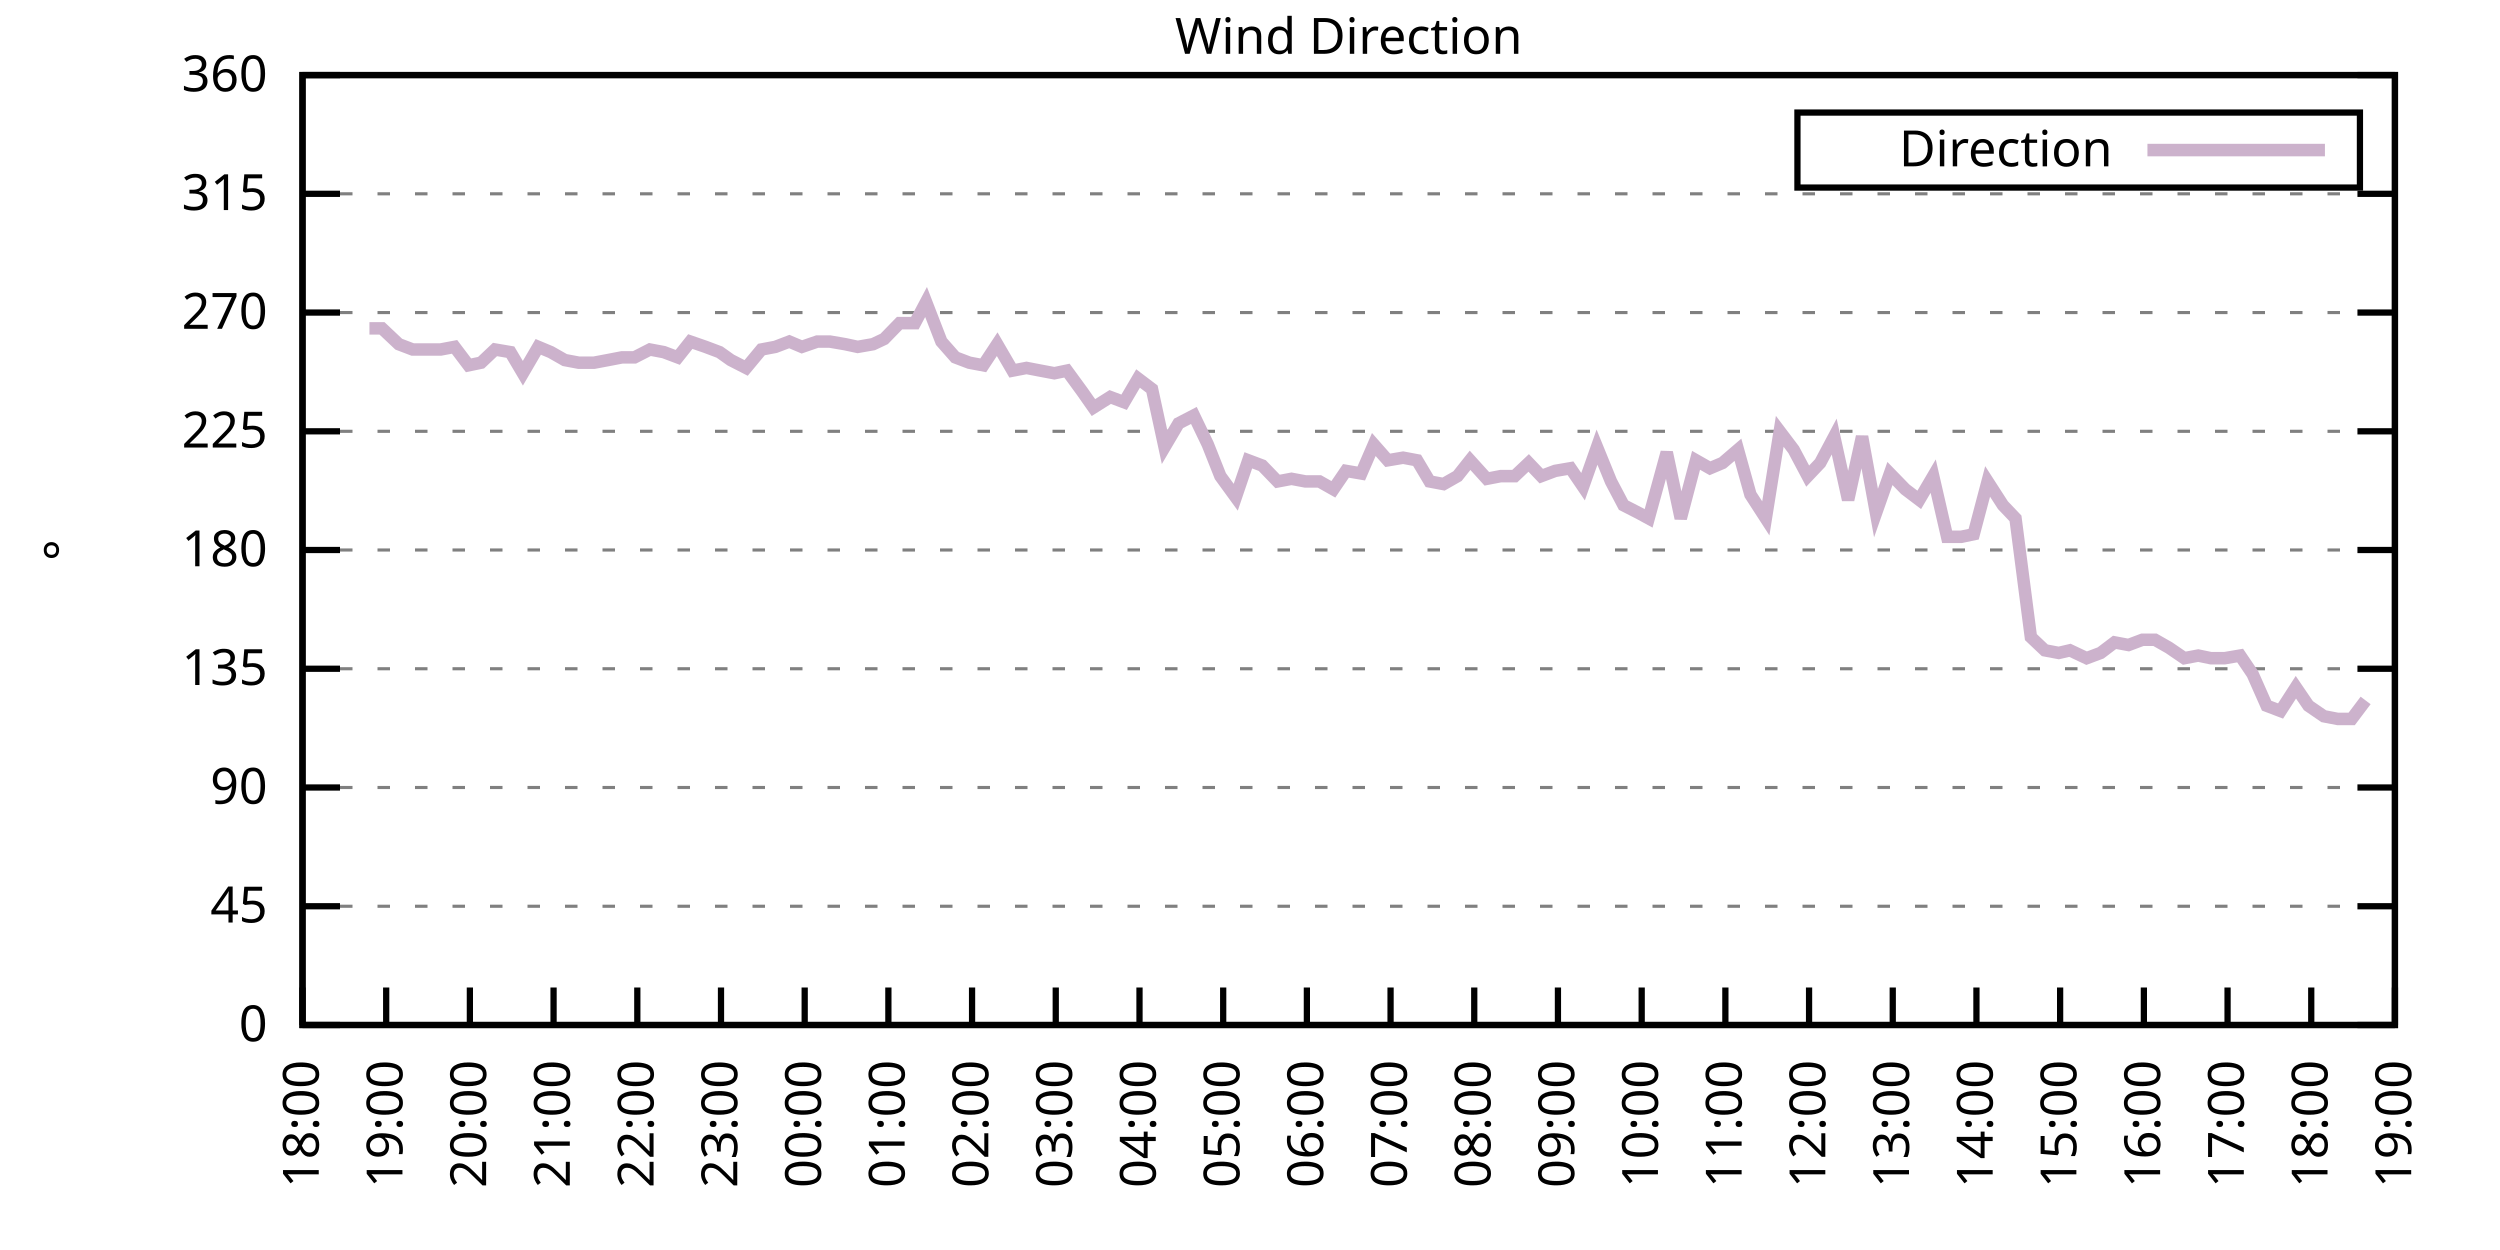
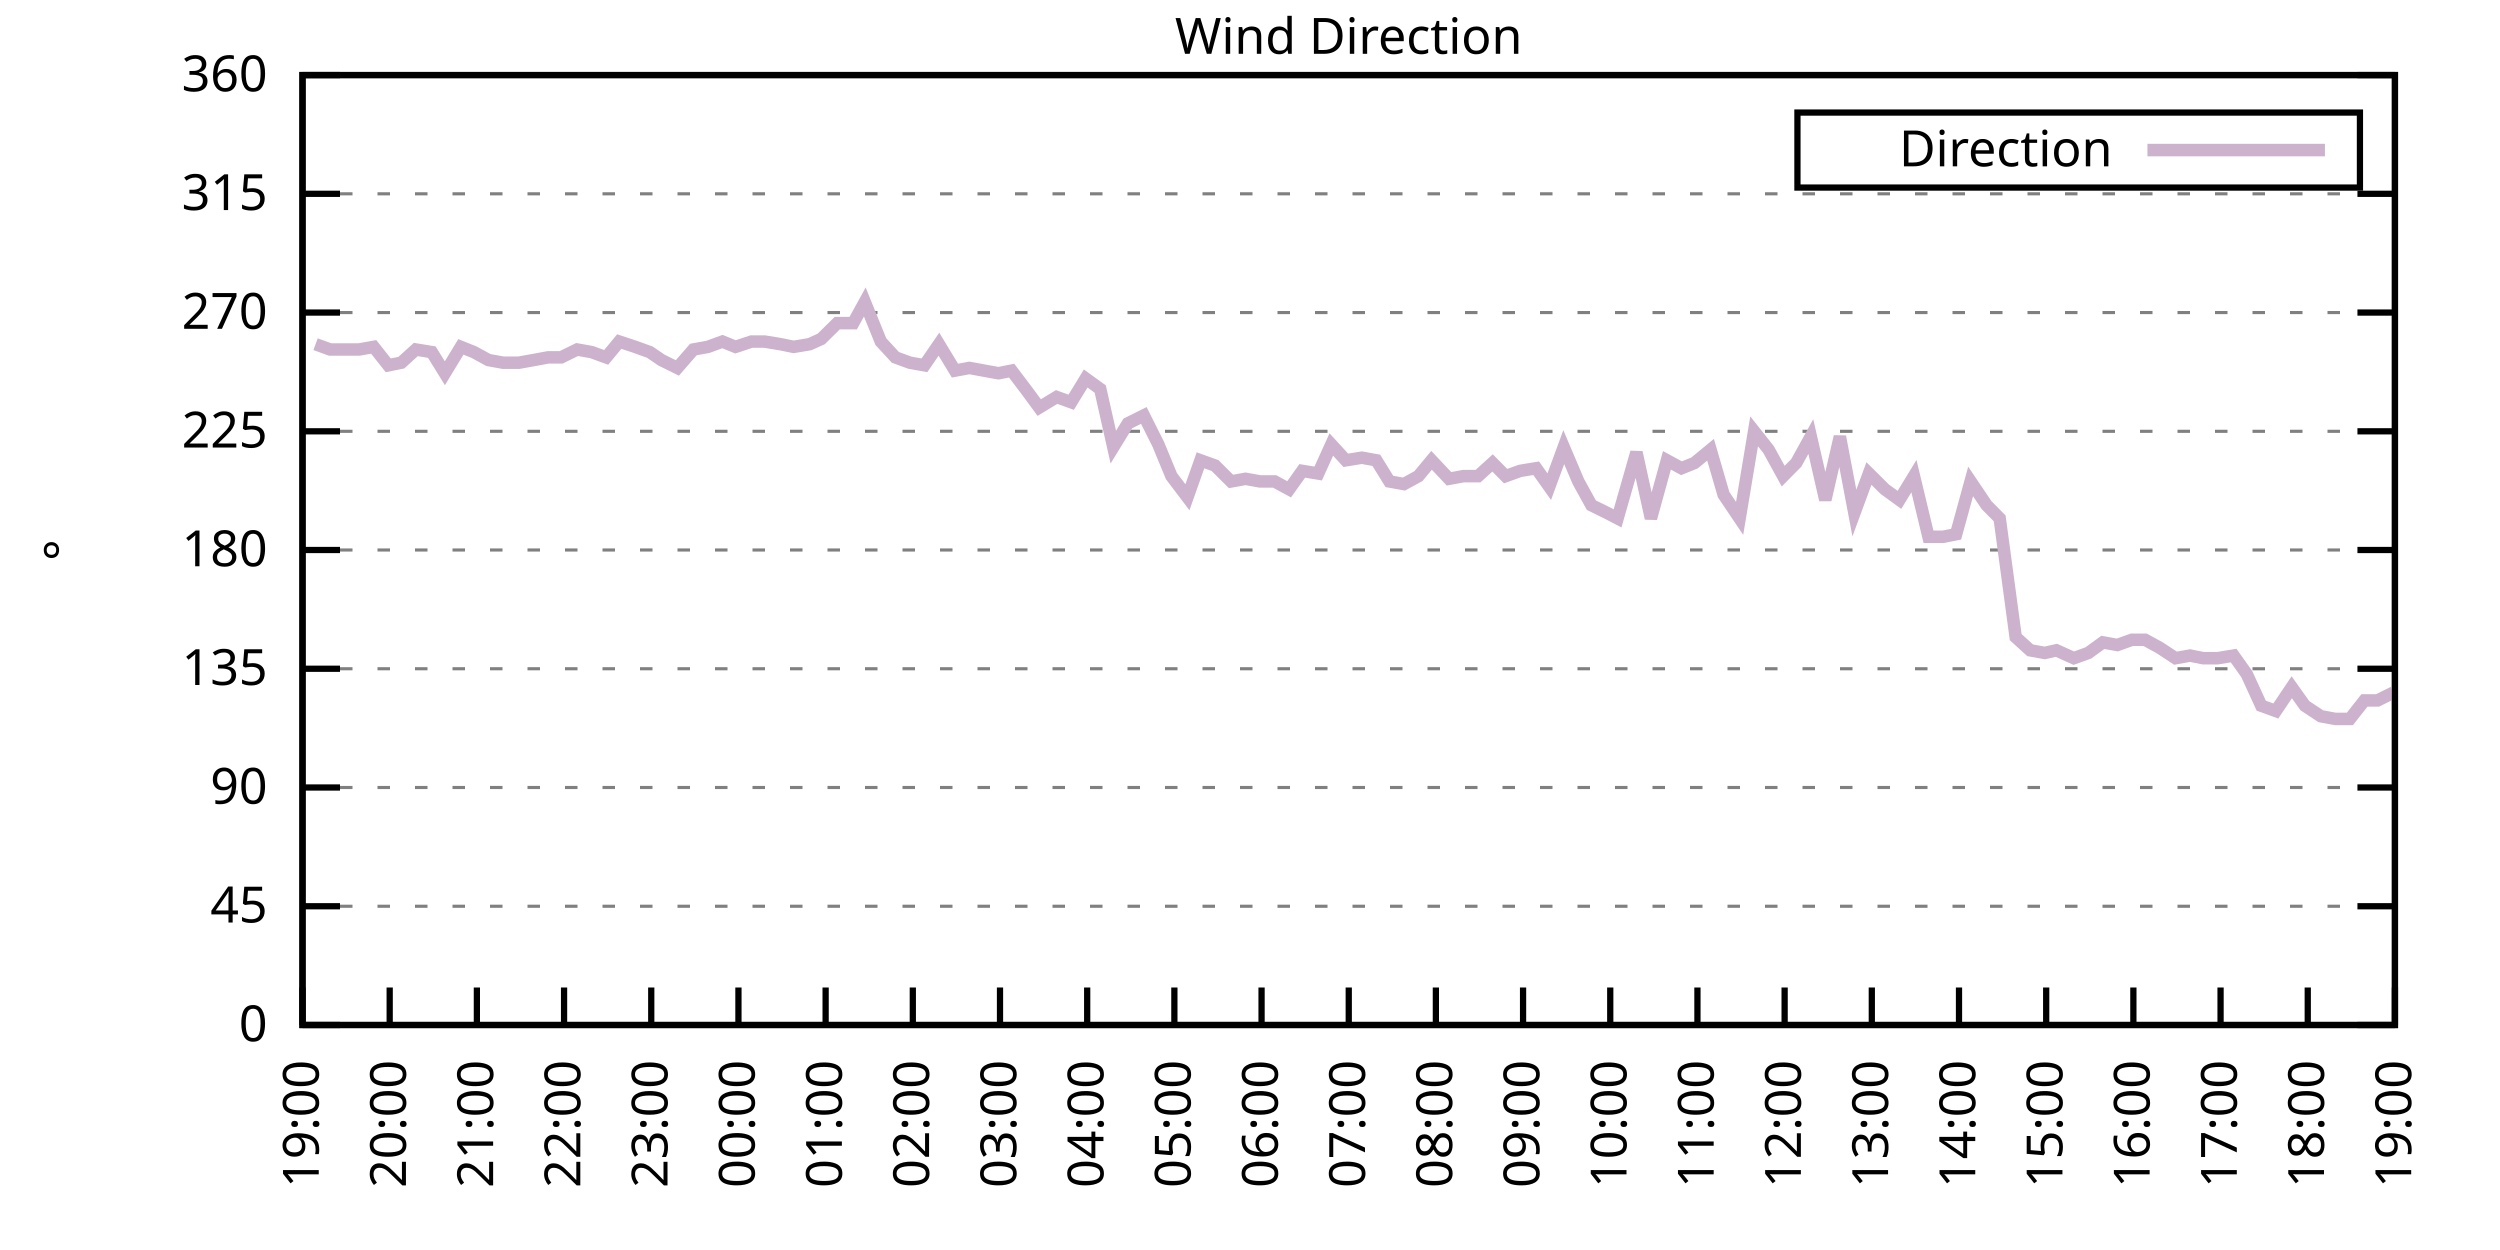
<svg xmlns="http://www.w3.org/2000/svg" xmlns:xlink="http://www.w3.org/1999/xlink" width="400" height="200" viewBox="0 0 400 200">
  <g id="gnuplot_canvas">
    <rect x="0" y="0" width="400" height="200" fill="none" />
    <defs>
      <circle id="gpDot" r="0.5" stroke-width="0.5" stroke="currentColor" />
      <path id="gpPt0" stroke-width="0.333" stroke="currentColor" d="M-1,0 h2 M0,-1 v2" />
      <path id="gpPt1" stroke-width="0.333" stroke="currentColor" d="M-1,-1 L1,1 M1,-1 L-1,1" />
      <path id="gpPt2" stroke-width="0.333" stroke="currentColor" d="M-1,0 L1,0 M0,-1 L0,1 M-1,-1 L1,1 M-1,1 L1,-1" />
      <rect id="gpPt3" stroke-width="0.333" stroke="currentColor" x="-1" y="-1" width="2" height="2" />
      <rect id="gpPt4" stroke-width="0.333" stroke="currentColor" fill="currentColor" x="-1" y="-1" width="2" height="2" />
      <circle id="gpPt5" stroke-width="0.333" stroke="currentColor" cx="0" cy="0" r="1" />
      <use xlink:href="#gpPt5" id="gpPt6" fill="currentColor" stroke="none" />
      <path id="gpPt7" stroke-width="0.333" stroke="currentColor" d="M0,-1.33 L-1.33,0.67 L1.33,0.67 z" />
      <use xlink:href="#gpPt7" id="gpPt8" fill="currentColor" stroke="none" />
      <use xlink:href="#gpPt7" id="gpPt9" stroke="currentColor" transform="rotate(180)" />
      <use xlink:href="#gpPt9" id="gpPt10" fill="currentColor" stroke="none" />
      <use xlink:href="#gpPt3" id="gpPt11" stroke="currentColor" transform="rotate(45)" />
      <use xlink:href="#gpPt11" id="gpPt12" fill="currentColor" stroke="none" />
      <path id="gpPt13" stroke-width="0.333" stroke="currentColor" d="M0,1.330 L1.265,0.411 L0.782,-1.067 L-0.782,-1.076 L-1.265,0.411 z" />
      <use xlink:href="#gpPt13" id="gpPt14" fill="currentColor" stroke="none" />
      <filter id="textbox" filterUnits="objectBoundingBox" x="0" y="0" height="1" width="1">
        <feFlood flood-color="white" flood-opacity="1" result="bgnd" />
        <feComposite in="SourceGraphic" in2="bgnd" operator="atop" />
      </filter>
      <filter id="greybox" filterUnits="objectBoundingBox" x="0" y="0" height="1" width="1">
        <feFlood flood-color="lightgrey" flood-opacity="1" result="grey" />
        <feComposite in="SourceGraphic" in2="grey" operator="atop" />
      </filter>
    </defs>
    <g fill="none" color="white" stroke="currentColor" stroke-width="1.00" stroke-linecap="butt" stroke-linejoin="miter">
</g>
    <g fill="none" color="black" stroke="currentColor" stroke-width="1.00" stroke-linecap="butt" stroke-linejoin="miter">
      <g stroke="none" shape-rendering="crispEdges">
        <polygon fill="rgb(255, 255, 255)" points="48.40,164.00 383.18,164.00 383.18,12.02 48.40,12.02 " />
      </g>
    </g>
    <g fill="none" color="black" stroke="currentColor" stroke-width="1.00" stroke-linecap="butt" stroke-linejoin="miter">
</g>
    <g fill="none" color="black" stroke="black" stroke-width="0.50" stroke-linecap="butt" stroke-linejoin="miter">
</g>
    <g fill="none" color="gray" stroke="currentColor" stroke-width="0.50" stroke-linecap="butt" stroke-linejoin="miter">
      <path stroke="gray" stroke-dasharray="2,4" class="gridline" d="M48.40,164.00 L383.19,164.00  " />
    </g>
    <g fill="none" color="gray" stroke="gray" stroke-width="1.00" stroke-linecap="butt" stroke-linejoin="miter">
</g>
    <g fill="none" color="black" stroke="currentColor" stroke-width="1.00" stroke-linecap="butt" stroke-linejoin="miter">
      <path stroke="black" d="M48.40,164.00 L54.40,164.00 M383.19,164.00 L377.19,164.00  " />
      <g transform="translate(42.80,166.60)" stroke="none" fill="black" font-family="Sans" font-size="8.00" text-anchor="end">
        <text>
          <tspan font-family="Sans"> 0</tspan>
        </text>
      </g>
    </g>
    <g fill="none" color="black" stroke="currentColor" stroke-width="1.00" stroke-linecap="butt" stroke-linejoin="miter">
</g>
    <g fill="none" color="black" stroke="black" stroke-width="0.50" stroke-linecap="butt" stroke-linejoin="miter">
</g>
    <g fill="none" color="gray" stroke="currentColor" stroke-width="0.50" stroke-linecap="butt" stroke-linejoin="miter">
      <path stroke="gray" stroke-dasharray="2,4" class="gridline" d="M48.40,145.00 L383.19,145.00  " />
    </g>
    <g fill="none" color="gray" stroke="gray" stroke-width="1.00" stroke-linecap="butt" stroke-linejoin="miter">
</g>
    <g fill="none" color="black" stroke="currentColor" stroke-width="1.00" stroke-linecap="butt" stroke-linejoin="miter">
      <path stroke="black" d="M48.40,145.00 L54.40,145.00 M383.19,145.00 L377.19,145.00  " />
      <g transform="translate(42.80,147.60)" stroke="none" fill="black" font-family="Sans" font-size="8.00" text-anchor="end">
        <text>
          <tspan font-family="Sans"> 45</tspan>
        </text>
      </g>
    </g>
    <g fill="none" color="black" stroke="currentColor" stroke-width="1.00" stroke-linecap="butt" stroke-linejoin="miter">
</g>
    <g fill="none" color="black" stroke="black" stroke-width="0.50" stroke-linecap="butt" stroke-linejoin="miter">
</g>
    <g fill="none" color="gray" stroke="currentColor" stroke-width="0.50" stroke-linecap="butt" stroke-linejoin="miter">
      <path stroke="gray" stroke-dasharray="2,4" class="gridline" d="M48.40,126.00 L383.19,126.00  " />
    </g>
    <g fill="none" color="gray" stroke="gray" stroke-width="1.00" stroke-linecap="butt" stroke-linejoin="miter">
</g>
    <g fill="none" color="black" stroke="currentColor" stroke-width="1.00" stroke-linecap="butt" stroke-linejoin="miter">
      <path stroke="black" d="M48.40,126.00 L54.40,126.00 M383.19,126.00 L377.19,126.00  " />
      <g transform="translate(42.80,128.60)" stroke="none" fill="black" font-family="Sans" font-size="8.00" text-anchor="end">
        <text>
          <tspan font-family="Sans"> 90</tspan>
        </text>
      </g>
    </g>
    <g fill="none" color="black" stroke="currentColor" stroke-width="1.00" stroke-linecap="butt" stroke-linejoin="miter">
</g>
    <g fill="none" color="black" stroke="black" stroke-width="0.50" stroke-linecap="butt" stroke-linejoin="miter">
</g>
    <g fill="none" color="gray" stroke="currentColor" stroke-width="0.50" stroke-linecap="butt" stroke-linejoin="miter">
      <path stroke="gray" stroke-dasharray="2,4" class="gridline" d="M48.40,107.00 L383.19,107.00  " />
    </g>
    <g fill="none" color="gray" stroke="gray" stroke-width="1.00" stroke-linecap="butt" stroke-linejoin="miter">
</g>
    <g fill="none" color="black" stroke="currentColor" stroke-width="1.00" stroke-linecap="butt" stroke-linejoin="miter">
      <path stroke="black" d="M48.40,107.00 L54.40,107.00 M383.19,107.00 L377.19,107.00  " />
      <g transform="translate(42.80,109.60)" stroke="none" fill="black" font-family="Sans" font-size="8.00" text-anchor="end">
        <text>
          <tspan font-family="Sans"> 135</tspan>
        </text>
      </g>
    </g>
    <g fill="none" color="black" stroke="currentColor" stroke-width="1.00" stroke-linecap="butt" stroke-linejoin="miter">
</g>
    <g fill="none" color="black" stroke="black" stroke-width="0.50" stroke-linecap="butt" stroke-linejoin="miter">
</g>
    <g fill="none" color="gray" stroke="currentColor" stroke-width="0.50" stroke-linecap="butt" stroke-linejoin="miter">
      <path stroke="gray" stroke-dasharray="2,4" class="gridline" d="M48.40,88.00 L383.19,88.00  " />
    </g>
    <g fill="none" color="gray" stroke="gray" stroke-width="1.00" stroke-linecap="butt" stroke-linejoin="miter">
</g>
    <g fill="none" color="black" stroke="currentColor" stroke-width="1.00" stroke-linecap="butt" stroke-linejoin="miter">
      <path stroke="black" d="M48.40,88.00 L54.40,88.00 M383.19,88.00 L377.19,88.00  " />
      <g transform="translate(42.80,90.60)" stroke="none" fill="black" font-family="Sans" font-size="8.00" text-anchor="end">
        <text>
          <tspan font-family="Sans"> 180</tspan>
        </text>
      </g>
    </g>
    <g fill="none" color="black" stroke="currentColor" stroke-width="1.00" stroke-linecap="butt" stroke-linejoin="miter">
</g>
    <g fill="none" color="black" stroke="black" stroke-width="0.50" stroke-linecap="butt" stroke-linejoin="miter">
</g>
    <g fill="none" color="gray" stroke="currentColor" stroke-width="0.50" stroke-linecap="butt" stroke-linejoin="miter">
      <path stroke="gray" stroke-dasharray="2,4" class="gridline" d="M48.40,69.01 L383.19,69.01  " />
    </g>
    <g fill="none" color="gray" stroke="gray" stroke-width="1.00" stroke-linecap="butt" stroke-linejoin="miter">
</g>
    <g fill="none" color="black" stroke="currentColor" stroke-width="1.00" stroke-linecap="butt" stroke-linejoin="miter">
      <path stroke="black" d="M48.40,69.01 L54.40,69.01 M383.19,69.01 L377.19,69.01  " />
      <g transform="translate(42.80,71.61)" stroke="none" fill="black" font-family="Sans" font-size="8.00" text-anchor="end">
        <text>
          <tspan font-family="Sans"> 225</tspan>
        </text>
      </g>
    </g>
    <g fill="none" color="black" stroke="currentColor" stroke-width="1.00" stroke-linecap="butt" stroke-linejoin="miter">
</g>
    <g fill="none" color="black" stroke="black" stroke-width="0.50" stroke-linecap="butt" stroke-linejoin="miter">
</g>
    <g fill="none" color="gray" stroke="currentColor" stroke-width="0.50" stroke-linecap="butt" stroke-linejoin="miter">
      <path stroke="gray" stroke-dasharray="2,4" class="gridline" d="M48.40,50.01 L383.19,50.01  " />
    </g>
    <g fill="none" color="gray" stroke="gray" stroke-width="1.00" stroke-linecap="butt" stroke-linejoin="miter">
</g>
    <g fill="none" color="black" stroke="currentColor" stroke-width="1.00" stroke-linecap="butt" stroke-linejoin="miter">
      <path stroke="black" d="M48.40,50.01 L54.40,50.01 M383.19,50.01 L377.19,50.01  " />
      <g transform="translate(42.80,52.61)" stroke="none" fill="black" font-family="Sans" font-size="8.00" text-anchor="end">
        <text>
          <tspan font-family="Sans"> 270</tspan>
        </text>
      </g>
    </g>
    <g fill="none" color="black" stroke="currentColor" stroke-width="1.00" stroke-linecap="butt" stroke-linejoin="miter">
</g>
    <g fill="none" color="black" stroke="black" stroke-width="0.50" stroke-linecap="butt" stroke-linejoin="miter">
</g>
    <g fill="none" color="gray" stroke="currentColor" stroke-width="0.50" stroke-linecap="butt" stroke-linejoin="miter">
      <path stroke="gray" stroke-dasharray="2,4" class="gridline" d="M48.40,31.01 L383.19,31.01  " />
    </g>
    <g fill="none" color="gray" stroke="gray" stroke-width="1.00" stroke-linecap="butt" stroke-linejoin="miter">
</g>
    <g fill="none" color="black" stroke="currentColor" stroke-width="1.00" stroke-linecap="butt" stroke-linejoin="miter">
      <path stroke="black" d="M48.40,31.01 L54.40,31.01 M383.19,31.01 L377.19,31.01  " />
      <g transform="translate(42.80,33.61)" stroke="none" fill="black" font-family="Sans" font-size="8.00" text-anchor="end">
        <text>
          <tspan font-family="Sans"> 315</tspan>
        </text>
      </g>
    </g>
    <g fill="none" color="black" stroke="currentColor" stroke-width="1.00" stroke-linecap="butt" stroke-linejoin="miter">
</g>
    <g fill="none" color="black" stroke="black" stroke-width="0.50" stroke-linecap="butt" stroke-linejoin="miter">
</g>
    <g fill="none" color="gray" stroke="currentColor" stroke-width="0.50" stroke-linecap="butt" stroke-linejoin="miter">
      <path stroke="gray" stroke-dasharray="2,4" class="gridline" d="M48.40,12.01 L383.19,12.01  " />
    </g>
    <g fill="none" color="gray" stroke="gray" stroke-width="1.00" stroke-linecap="butt" stroke-linejoin="miter">
</g>
    <g fill="none" color="black" stroke="currentColor" stroke-width="1.00" stroke-linecap="butt" stroke-linejoin="miter">
      <path stroke="black" d="M48.40,12.01 L54.40,12.01 M383.19,12.01 L377.19,12.01  " />
      <g transform="translate(42.80,14.61)" stroke="none" fill="black" font-family="Sans" font-size="8.00" text-anchor="end">
        <text>
          <tspan font-family="Sans"> 360</tspan>
        </text>
      </g>
    </g>
    <g fill="none" color="black" stroke="currentColor" stroke-width="1.00" stroke-linecap="butt" stroke-linejoin="miter">
      <path stroke="black" d="M48.40,164.00 L48.40,158.00  " />
      <g transform="translate(51.00,169.60) rotate(270.00)" stroke="none" fill="black" font-family="Sans" font-size="8.00" text-anchor="end">
        <text>
-           <tspan font-family="Sans">18:00</tspan>
-         </text>
-       </g>
-     </g>
-     <g fill="none" color="black" stroke="currentColor" stroke-width="1.00" stroke-linecap="butt" stroke-linejoin="miter">
-       <path stroke="black" d="M61.79,164.00 L61.79,158.00  " />
-       <g transform="translate(64.39,169.60) rotate(270.00)" stroke="none" fill="black" font-family="Sans" font-size="8.00" text-anchor="end">
-         <text>
          <tspan font-family="Sans">19:00</tspan>
        </text>
      </g>
    </g>
    <g fill="none" color="black" stroke="currentColor" stroke-width="1.00" stroke-linecap="butt" stroke-linejoin="miter">
-       <path stroke="black" d="M75.18,164.00 L75.18,158.00  " />
-       <g transform="translate(77.78,169.60) rotate(270.00)" stroke="none" fill="black" font-family="Sans" font-size="8.00" text-anchor="end">
+       <path stroke="black" d="M62.35,164.00 L62.35,158.00  " />
+       <g transform="translate(64.95,169.60) rotate(270.00)" stroke="none" fill="black" font-family="Sans" font-size="8.00" text-anchor="end">
        <text>
          <tspan font-family="Sans">20:00</tspan>
        </text>
      </g>
    </g>
    <g fill="none" color="black" stroke="currentColor" stroke-width="1.00" stroke-linecap="butt" stroke-linejoin="miter">
-       <path stroke="black" d="M88.57,164.00 L88.57,158.00  " />
-       <g transform="translate(91.17,169.60) rotate(270.00)" stroke="none" fill="black" font-family="Sans" font-size="8.00" text-anchor="end">
+       <path stroke="black" d="M76.30,164.00 L76.30,158.00  " />
+       <g transform="translate(78.90,169.60) rotate(270.00)" stroke="none" fill="black" font-family="Sans" font-size="8.00" text-anchor="end">
        <text>
          <tspan font-family="Sans">21:00</tspan>
        </text>
      </g>
    </g>
    <g fill="none" color="black" stroke="currentColor" stroke-width="1.00" stroke-linecap="butt" stroke-linejoin="miter">
-       <path stroke="black" d="M101.97,164.00 L101.97,158.00  " />
-       <g transform="translate(104.57,169.60) rotate(270.00)" stroke="none" fill="black" font-family="Sans" font-size="8.00" text-anchor="end">
+       <path stroke="black" d="M90.25,164.00 L90.25,158.00  " />
+       <g transform="translate(92.85,169.60) rotate(270.00)" stroke="none" fill="black" font-family="Sans" font-size="8.00" text-anchor="end">
        <text>
          <tspan font-family="Sans">22:00</tspan>
        </text>
      </g>
    </g>
    <g fill="none" color="black" stroke="currentColor" stroke-width="1.00" stroke-linecap="butt" stroke-linejoin="miter">
-       <path stroke="black" d="M115.36,164.00 L115.36,158.00  " />
-       <g transform="translate(117.96,169.60) rotate(270.00)" stroke="none" fill="black" font-family="Sans" font-size="8.00" text-anchor="end">
+       <path stroke="black" d="M104.20,164.00 L104.20,158.00  " />
+       <g transform="translate(106.80,169.60) rotate(270.00)" stroke="none" fill="black" font-family="Sans" font-size="8.00" text-anchor="end">
        <text>
          <tspan font-family="Sans">23:00</tspan>
        </text>
      </g>
    </g>
    <g fill="none" color="black" stroke="currentColor" stroke-width="1.00" stroke-linecap="butt" stroke-linejoin="miter">
-       <path stroke="black" d="M128.75,164.00 L128.75,158.00  " />
-       <g transform="translate(131.35,169.60) rotate(270.00)" stroke="none" fill="black" font-family="Sans" font-size="8.00" text-anchor="end">
+       <path stroke="black" d="M118.15,164.00 L118.15,158.00  " />
+       <g transform="translate(120.75,169.60) rotate(270.00)" stroke="none" fill="black" font-family="Sans" font-size="8.00" text-anchor="end">
        <text>
          <tspan font-family="Sans">00:00</tspan>
        </text>
      </g>
    </g>
    <g fill="none" color="black" stroke="currentColor" stroke-width="1.00" stroke-linecap="butt" stroke-linejoin="miter">
-       <path stroke="black" d="M142.14,164.00 L142.14,158.00  " />
-       <g transform="translate(144.74,169.60) rotate(270.00)" stroke="none" fill="black" font-family="Sans" font-size="8.00" text-anchor="end">
+       <path stroke="black" d="M132.10,164.00 L132.10,158.00  " />
+       <g transform="translate(134.70,169.60) rotate(270.00)" stroke="none" fill="black" font-family="Sans" font-size="8.00" text-anchor="end">
        <text>
          <tspan font-family="Sans">01:00</tspan>
        </text>
      </g>
    </g>
    <g fill="none" color="black" stroke="currentColor" stroke-width="1.00" stroke-linecap="butt" stroke-linejoin="miter">
-       <path stroke="black" d="M155.53,164.00 L155.53,158.00  " />
-       <g transform="translate(158.13,169.60) rotate(270.00)" stroke="none" fill="black" font-family="Sans" font-size="8.00" text-anchor="end">
+       <path stroke="black" d="M146.05,164.00 L146.05,158.00  " />
+       <g transform="translate(148.65,169.60) rotate(270.00)" stroke="none" fill="black" font-family="Sans" font-size="8.00" text-anchor="end">
        <text>
          <tspan font-family="Sans">02:00</tspan>
        </text>
      </g>
    </g>
    <g fill="none" color="black" stroke="currentColor" stroke-width="1.00" stroke-linecap="butt" stroke-linejoin="miter">
-       <path stroke="black" d="M168.92,164.00 L168.92,158.00  " />
-       <g transform="translate(171.52,169.60) rotate(270.00)" stroke="none" fill="black" font-family="Sans" font-size="8.00" text-anchor="end">
+       <path stroke="black" d="M160.00,164.00 L160.00,158.00  " />
+       <g transform="translate(162.60,169.60) rotate(270.00)" stroke="none" fill="black" font-family="Sans" font-size="8.00" text-anchor="end">
        <text>
          <tspan font-family="Sans">03:00</tspan>
        </text>
      </g>
    </g>
    <g fill="none" color="black" stroke="currentColor" stroke-width="1.00" stroke-linecap="butt" stroke-linejoin="miter">
-       <path stroke="black" d="M182.32,164.00 L182.32,158.00  " />
-       <g transform="translate(184.92,169.60) rotate(270.00)" stroke="none" fill="black" font-family="Sans" font-size="8.00" text-anchor="end">
+       <path stroke="black" d="M173.95,164.00 L173.95,158.00  " />
+       <g transform="translate(176.55,169.60) rotate(270.00)" stroke="none" fill="black" font-family="Sans" font-size="8.00" text-anchor="end">
        <text>
          <tspan font-family="Sans">04:00</tspan>
        </text>
      </g>
    </g>
    <g fill="none" color="black" stroke="currentColor" stroke-width="1.00" stroke-linecap="butt" stroke-linejoin="miter">
-       <path stroke="black" d="M195.71,164.00 L195.71,158.00  " />
-       <g transform="translate(198.31,169.60) rotate(270.00)" stroke="none" fill="black" font-family="Sans" font-size="8.00" text-anchor="end">
+       <path stroke="black" d="M187.90,164.00 L187.90,158.00  " />
+       <g transform="translate(190.50,169.60) rotate(270.00)" stroke="none" fill="black" font-family="Sans" font-size="8.00" text-anchor="end">
        <text>
          <tspan font-family="Sans">05:00</tspan>
        </text>
      </g>
    </g>
    <g fill="none" color="black" stroke="currentColor" stroke-width="1.00" stroke-linecap="butt" stroke-linejoin="miter">
-       <path stroke="black" d="M209.10,164.00 L209.10,158.00  " />
-       <g transform="translate(211.70,169.60) rotate(270.00)" stroke="none" fill="black" font-family="Sans" font-size="8.00" text-anchor="end">
+       <path stroke="black" d="M201.85,164.00 L201.85,158.00  " />
+       <g transform="translate(204.45,169.60) rotate(270.00)" stroke="none" fill="black" font-family="Sans" font-size="8.00" text-anchor="end">
        <text>
          <tspan font-family="Sans">06:00</tspan>
        </text>
      </g>
    </g>
    <g fill="none" color="black" stroke="currentColor" stroke-width="1.00" stroke-linecap="butt" stroke-linejoin="miter">
-       <path stroke="black" d="M222.49,164.00 L222.49,158.00  " />
-       <g transform="translate(225.09,169.60) rotate(270.00)" stroke="none" fill="black" font-family="Sans" font-size="8.00" text-anchor="end">
+       <path stroke="black" d="M215.80,164.00 L215.80,158.00  " />
+       <g transform="translate(218.40,169.60) rotate(270.00)" stroke="none" fill="black" font-family="Sans" font-size="8.00" text-anchor="end">
        <text>
          <tspan font-family="Sans">07:00</tspan>
        </text>
      </g>
    </g>
    <g fill="none" color="black" stroke="currentColor" stroke-width="1.00" stroke-linecap="butt" stroke-linejoin="miter">
-       <path stroke="black" d="M235.88,164.00 L235.88,158.00  " />
-       <g transform="translate(238.48,169.60) rotate(270.00)" stroke="none" fill="black" font-family="Sans" font-size="8.00" text-anchor="end">
+       <path stroke="black" d="M229.74,164.00 L229.74,158.00  " />
+       <g transform="translate(232.34,169.60) rotate(270.00)" stroke="none" fill="black" font-family="Sans" font-size="8.00" text-anchor="end">
        <text>
          <tspan font-family="Sans">08:00</tspan>
        </text>
      </g>
    </g>
    <g fill="none" color="black" stroke="currentColor" stroke-width="1.00" stroke-linecap="butt" stroke-linejoin="miter">
-       <path stroke="black" d="M249.27,164.00 L249.27,158.00  " />
-       <g transform="translate(251.87,169.60) rotate(270.00)" stroke="none" fill="black" font-family="Sans" font-size="8.00" text-anchor="end">
+       <path stroke="black" d="M243.69,164.00 L243.69,158.00  " />
+       <g transform="translate(246.29,169.60) rotate(270.00)" stroke="none" fill="black" font-family="Sans" font-size="8.00" text-anchor="end">
        <text>
          <tspan font-family="Sans">09:00</tspan>
        </text>
      </g>
    </g>
    <g fill="none" color="black" stroke="currentColor" stroke-width="1.00" stroke-linecap="butt" stroke-linejoin="miter">
-       <path stroke="black" d="M262.67,164.00 L262.67,158.00  " />
-       <g transform="translate(265.27,169.60) rotate(270.00)" stroke="none" fill="black" font-family="Sans" font-size="8.00" text-anchor="end">
+       <path stroke="black" d="M257.64,164.00 L257.64,158.00  " />
+       <g transform="translate(260.24,169.60) rotate(270.00)" stroke="none" fill="black" font-family="Sans" font-size="8.00" text-anchor="end">
        <text>
          <tspan font-family="Sans">10:00</tspan>
        </text>
      </g>
    </g>
    <g fill="none" color="black" stroke="currentColor" stroke-width="1.00" stroke-linecap="butt" stroke-linejoin="miter">
-       <path stroke="black" d="M276.06,164.00 L276.06,158.00  " />
-       <g transform="translate(278.66,169.60) rotate(270.00)" stroke="none" fill="black" font-family="Sans" font-size="8.00" text-anchor="end">
+       <path stroke="black" d="M271.59,164.00 L271.59,158.00  " />
+       <g transform="translate(274.19,169.60) rotate(270.00)" stroke="none" fill="black" font-family="Sans" font-size="8.00" text-anchor="end">
        <text>
          <tspan font-family="Sans">11:00</tspan>
        </text>
      </g>
    </g>
    <g fill="none" color="black" stroke="currentColor" stroke-width="1.00" stroke-linecap="butt" stroke-linejoin="miter">
-       <path stroke="black" d="M289.45,164.00 L289.45,158.00  " />
-       <g transform="translate(292.05,169.60) rotate(270.00)" stroke="none" fill="black" font-family="Sans" font-size="8.00" text-anchor="end">
+       <path stroke="black" d="M285.54,164.00 L285.54,158.00  " />
+       <g transform="translate(288.14,169.60) rotate(270.00)" stroke="none" fill="black" font-family="Sans" font-size="8.00" text-anchor="end">
        <text>
          <tspan font-family="Sans">12:00</tspan>
        </text>
      </g>
    </g>
    <g fill="none" color="black" stroke="currentColor" stroke-width="1.00" stroke-linecap="butt" stroke-linejoin="miter">
-       <path stroke="black" d="M302.84,164.00 L302.84,158.00  " />
-       <g transform="translate(305.44,169.60) rotate(270.00)" stroke="none" fill="black" font-family="Sans" font-size="8.00" text-anchor="end">
+       <path stroke="black" d="M299.49,164.00 L299.49,158.00  " />
+       <g transform="translate(302.09,169.60) rotate(270.00)" stroke="none" fill="black" font-family="Sans" font-size="8.00" text-anchor="end">
        <text>
          <tspan font-family="Sans">13:00</tspan>
        </text>
      </g>
    </g>
    <g fill="none" color="black" stroke="currentColor" stroke-width="1.00" stroke-linecap="butt" stroke-linejoin="miter">
-       <path stroke="black" d="M316.23,164.00 L316.23,158.00  " />
-       <g transform="translate(318.83,169.60) rotate(270.00)" stroke="none" fill="black" font-family="Sans" font-size="8.00" text-anchor="end">
+       <path stroke="black" d="M313.44,164.00 L313.44,158.00  " />
+       <g transform="translate(316.04,169.60) rotate(270.00)" stroke="none" fill="black" font-family="Sans" font-size="8.00" text-anchor="end">
        <text>
          <tspan font-family="Sans">14:00</tspan>
        </text>
      </g>
    </g>
    <g fill="none" color="black" stroke="currentColor" stroke-width="1.00" stroke-linecap="butt" stroke-linejoin="miter">
-       <path stroke="black" d="M329.62,164.00 L329.62,158.00  " />
-       <g transform="translate(332.22,169.60) rotate(270.00)" stroke="none" fill="black" font-family="Sans" font-size="8.00" text-anchor="end">
+       <path stroke="black" d="M327.39,164.00 L327.39,158.00  " />
+       <g transform="translate(329.99,169.60) rotate(270.00)" stroke="none" fill="black" font-family="Sans" font-size="8.00" text-anchor="end">
        <text>
          <tspan font-family="Sans">15:00</tspan>
        </text>
      </g>
    </g>
    <g fill="none" color="black" stroke="currentColor" stroke-width="1.00" stroke-linecap="butt" stroke-linejoin="miter">
-       <path stroke="black" d="M343.02,164.00 L343.02,158.00  " />
-       <g transform="translate(345.62,169.60) rotate(270.00)" stroke="none" fill="black" font-family="Sans" font-size="8.00" text-anchor="end">
+       <path stroke="black" d="M341.34,164.00 L341.34,158.00  " />
+       <g transform="translate(343.94,169.60) rotate(270.00)" stroke="none" fill="black" font-family="Sans" font-size="8.00" text-anchor="end">
        <text>
          <tspan font-family="Sans">16:00</tspan>
        </text>
      </g>
    </g>
    <g fill="none" color="black" stroke="currentColor" stroke-width="1.00" stroke-linecap="butt" stroke-linejoin="miter">
-       <path stroke="black" d="M356.41,164.00 L356.41,158.00  " />
-       <g transform="translate(359.01,169.60) rotate(270.00)" stroke="none" fill="black" font-family="Sans" font-size="8.00" text-anchor="end">
+       <path stroke="black" d="M355.29,164.00 L355.29,158.00  " />
+       <g transform="translate(357.89,169.60) rotate(270.00)" stroke="none" fill="black" font-family="Sans" font-size="8.00" text-anchor="end">
        <text>
          <tspan font-family="Sans">17:00</tspan>
        </text>
      </g>
    </g>
    <g fill="none" color="black" stroke="currentColor" stroke-width="1.00" stroke-linecap="butt" stroke-linejoin="miter">
-       <path stroke="black" d="M369.80,164.00 L369.80,158.00  " />
-       <g transform="translate(372.40,169.60) rotate(270.00)" stroke="none" fill="black" font-family="Sans" font-size="8.00" text-anchor="end">
+       <path stroke="black" d="M369.24,164.00 L369.24,158.00  " />
+       <g transform="translate(371.84,169.60) rotate(270.00)" stroke="none" fill="black" font-family="Sans" font-size="8.00" text-anchor="end">
        <text>
          <tspan font-family="Sans">18:00</tspan>
        </text>
      </g>
    </g>
    <g fill="none" color="black" stroke="currentColor" stroke-width="1.00" stroke-linecap="butt" stroke-linejoin="miter">
      <path stroke="black" d="M383.19,164.00 L383.19,158.00  " />
      <g transform="translate(385.79,169.60) rotate(270.00)" stroke="none" fill="black" font-family="Sans" font-size="8.00" text-anchor="end">
        <text>
          <tspan font-family="Sans">19:00</tspan>
        </text>
      </g>
    </g>
    <g fill="none" color="black" stroke="currentColor" stroke-width="1.00" stroke-linecap="butt" stroke-linejoin="miter">
</g>
    <g fill="none" color="black" stroke="currentColor" stroke-width="1.00" stroke-linecap="butt" stroke-linejoin="miter">
      <path stroke="black" d="M48.40,12.01 L48.40,164.00 L383.19,164.00 L383.19,12.01 L48.40,12.01 Z  " />
    </g>
    <g fill="none" color="black" stroke="currentColor" stroke-width="1.00" stroke-linecap="butt" stroke-linejoin="miter">
</g>
    <g fill="none" color="black" stroke="currentColor" stroke-width="1.00" stroke-linecap="butt" stroke-linejoin="miter">
      <path stroke="black" d="M287.59,30.01 L287.59,18.01 L377.59,18.01 L377.59,30.01 L287.59,30.01 Z  " />
    </g>
    <g id="Wind_direction_plot_1">
      <g fill="none" color="white" stroke="black" stroke-width="2.00" stroke-linecap="butt" stroke-linejoin="miter">
</g>
      <g fill="none" color="black" stroke="currentColor" stroke-width="2.00" stroke-linecap="butt" stroke-linejoin="miter">
        <g transform="translate(337.99,26.61)" stroke="none" fill="black" font-family="Sans" font-size="8.00" text-anchor="end">
          <text>
            <tspan font-family="Sans">Direction</tspan>
          </text>
        </g>
      </g>
      <g fill="none" color="black" stroke="currentColor" stroke-width="2.00" stroke-linecap="butt" stroke-linejoin="miter">
-         <path stroke="rgb(204, 178, 204)" d="M343.59,24.01 L371.99,24.01 M59.11,52.54 L61.12,52.54 L63.80,55.07 L66.03,55.92 L68.04,55.92 L70.50,55.92   L72.73,55.50 L74.96,58.45 L76.97,58.03 L79.20,55.92 L81.66,56.34 L83.66,59.72 L86.12,55.50 L88.13,56.34   L90.36,57.61 L92.59,58.03 L95.05,58.03 L97.28,57.61 L99.51,57.18 L101.52,57.18 L103.98,55.92 L106.21,56.34   L108.44,57.18 L110.45,54.65 L112.90,55.50 L115.13,56.34 L116.92,57.61 L119.38,58.87 L121.83,55.92 L124.06,55.50   L126.29,54.65 L128.30,55.50 L130.76,54.65 L132.77,54.65 L135.22,55.07 L137.23,55.50 L139.69,55.07 L141.47,54.23   L143.93,51.70 L146.38,51.70 L148.17,48.32 L150.62,54.65 L152.85,57.18 L155.09,58.03 L157.32,58.45 L159.55,55.07   L162.01,59.30 L164.24,58.87 L166.47,59.30 L168.70,59.72 L170.71,59.30 L173.17,62.67 L174.95,65.21 L177.63,63.52   L179.86,64.36 L182.09,60.56 L184.32,62.25 L186.33,71.54 L188.57,67.74 L191.02,66.47 L193.25,71.12 L195.26,76.18   L197.72,79.56 L199.73,73.65 L201.96,74.49 L204.41,77.03 L206.64,76.61 L208.88,77.03 L211.11,77.03 L213.34,78.29   L215.35,75.34 L217.80,75.76 L219.81,71.12 L222.04,73.65 L224.50,73.23 L226.73,73.65 L228.74,77.03 L230.97,77.45   L233.20,76.18 L235.21,73.65 L237.89,76.61 L240.12,76.18 L242.36,76.18 L244.59,74.07 L246.60,76.18 L248.83,75.34   L251.28,74.92 L253.29,77.87 L255.52,71.54 L257.76,77.03 L259.76,80.83 L262.22,82.09 L263.78,82.94 L266.68,72.38   L268.92,82.94 L271.37,73.65 L273.60,74.92 L275.61,74.07 L278.07,71.96 L280.07,79.14 L282.53,82.94 L284.76,69.01   L286.99,71.96 L289.23,76.18 L291.23,74.07 L293.47,69.85 L295.70,79.98 L297.93,69.85 L300.16,82.09 L302.39,75.76   L304.85,78.29 L307.08,79.98 L309.31,76.18 L311.54,85.89 L313.78,85.89 L315.79,85.47 L318.02,77.03 L320.47,80.83   L322.48,82.94 L324.94,101.94 L327.17,104.05 L329.40,104.47 L331.19,104.05 L333.86,105.31 L336.10,104.47 L338.33,102.78   L340.56,103.20 L342.79,102.36 L344.80,102.36 L347.03,103.63 L349.49,105.31 L351.72,104.89 L353.73,105.31 L355.96,105.31   L358.42,104.89 L360.42,107.85 L362.66,112.91 L364.89,113.76 L367.34,109.96 L369.35,112.91 L371.81,114.60 L374.04,115.03   L376.27,115.03 L378.50,112.07  " />
+         <path stroke="rgb(204, 178, 204)" d="M343.59,24.01 L371.99,24.01 M50.49,55.07 L52.82,55.92 L54.91,55.92 L57.47,55.92 L59.79,55.50 L62.12,58.45   L64.21,58.03 L66.53,55.92 L69.09,56.34 L71.18,59.72 L73.74,55.50 L75.83,56.34 L78.16,57.61 L80.48,58.03   L83.04,58.03 L85.37,57.61 L87.69,57.18 L89.78,57.18 L92.34,55.92 L94.67,56.34 L96.99,57.18 L99.08,54.65   L101.64,55.50 L103.97,56.34 L105.83,57.61 L108.38,58.87 L110.94,55.92 L113.27,55.50 L115.59,54.65 L117.68,55.50   L120.24,54.65 L122.33,54.65 L124.89,55.07 L126.98,55.50 L129.54,55.07 L131.40,54.23 L133.96,51.70 L136.51,51.70   L138.37,48.32 L140.93,54.65 L143.26,57.18 L145.58,58.03 L147.91,58.45 L150.23,55.07 L152.79,59.30 L155.11,58.87   L157.44,59.30 L159.76,59.72 L161.86,59.30 L164.41,62.67 L166.27,65.21 L169.06,63.52 L171.39,64.36 L173.71,60.56   L176.04,62.25 L178.13,71.54 L180.46,67.74 L183.01,66.47 L185.34,71.12 L187.43,76.18 L189.99,79.56 L192.08,73.65   L194.41,74.49 L196.96,77.03 L199.29,76.61 L201.61,77.03 L203.94,77.03 L206.26,78.29 L208.36,75.34 L210.91,75.76   L213.01,71.12 L215.33,73.65 L217.89,73.23 L220.21,73.65 L222.30,77.03 L224.63,77.45 L226.95,76.18 L229.05,73.65   L231.84,76.61 L234.16,76.18 L236.49,76.18 L238.81,74.07 L240.90,76.18 L243.23,75.34 L245.79,74.92 L247.88,77.87   L250.20,71.54 L252.53,77.03 L254.62,80.83 L257.18,82.09 L258.81,82.94 L261.83,72.38 L264.15,82.94 L266.71,73.65   L269.04,74.92 L271.13,74.07 L273.69,71.96 L275.78,79.14 L278.34,82.94 L280.66,69.01 L282.99,71.96 L285.31,76.18   L287.40,74.07 L289.73,69.85 L292.05,79.98 L294.38,69.85 L296.70,82.09 L299.03,75.76 L301.58,78.29 L303.91,79.98   L306.23,76.18 L308.56,85.89 L310.88,85.89 L312.98,85.47 L315.30,77.03 L317.86,80.83 L319.95,82.94 L322.51,101.94   L324.83,104.05 L327.16,104.47 L329.02,104.05 L331.81,105.31 L334.13,104.47 L336.46,102.78 L338.78,103.20 L341.11,102.36   L343.20,102.36 L345.53,103.63 L348.08,105.31 L350.41,104.89 L352.50,105.31 L354.83,105.31 L357.38,104.89 L359.48,107.85   L361.80,112.91 L364.13,113.76 L366.68,109.96 L368.78,112.91 L371.33,114.60 L373.66,115.03 L375.98,115.03 L378.31,112.07   L380.40,112.07 L382.96,110.80  " />
      </g>
    </g>
    <g fill="none" color="black" stroke="currentColor" stroke-width="2.00" stroke-linecap="butt" stroke-linejoin="miter">
</g>
    <g fill="none" color="black" stroke="black" stroke-width="1.00" stroke-linecap="butt" stroke-linejoin="miter">
</g>
    <g fill="none" color="black" stroke="currentColor" stroke-width="1.00" stroke-linecap="butt" stroke-linejoin="miter">
      <path stroke="black" d="M48.40,12.01 L48.40,164.00 L383.19,164.00 L383.19,12.01 L48.40,12.01 Z  " />
      <g transform="translate(12.80,88.01) rotate(270.00)" stroke="none" fill="black" font-family="Sans" font-size="8.00" text-anchor="middle">
        <text>
          <tspan font-family="Sans">°</tspan>
        </text>
      </g>
    </g>
    <g fill="none" color="black" stroke="currentColor" stroke-width="1.00" stroke-linecap="butt" stroke-linejoin="miter">
</g>
    <g fill="none" color="black" stroke="currentColor" stroke-width="1.00" stroke-linecap="butt" stroke-linejoin="miter">
      <g transform="translate(215.79,8.61)" stroke="none" fill="black" font-family="Sans" font-size="8.00" text-anchor="middle">
        <text>
          <tspan font-family="Sans">Wind Direction</tspan>
        </text>
      </g>
    </g>
    <g fill="none" color="black" stroke="currentColor" stroke-width="1.00" stroke-linecap="butt" stroke-linejoin="miter">
</g>
  </g>
</svg>
